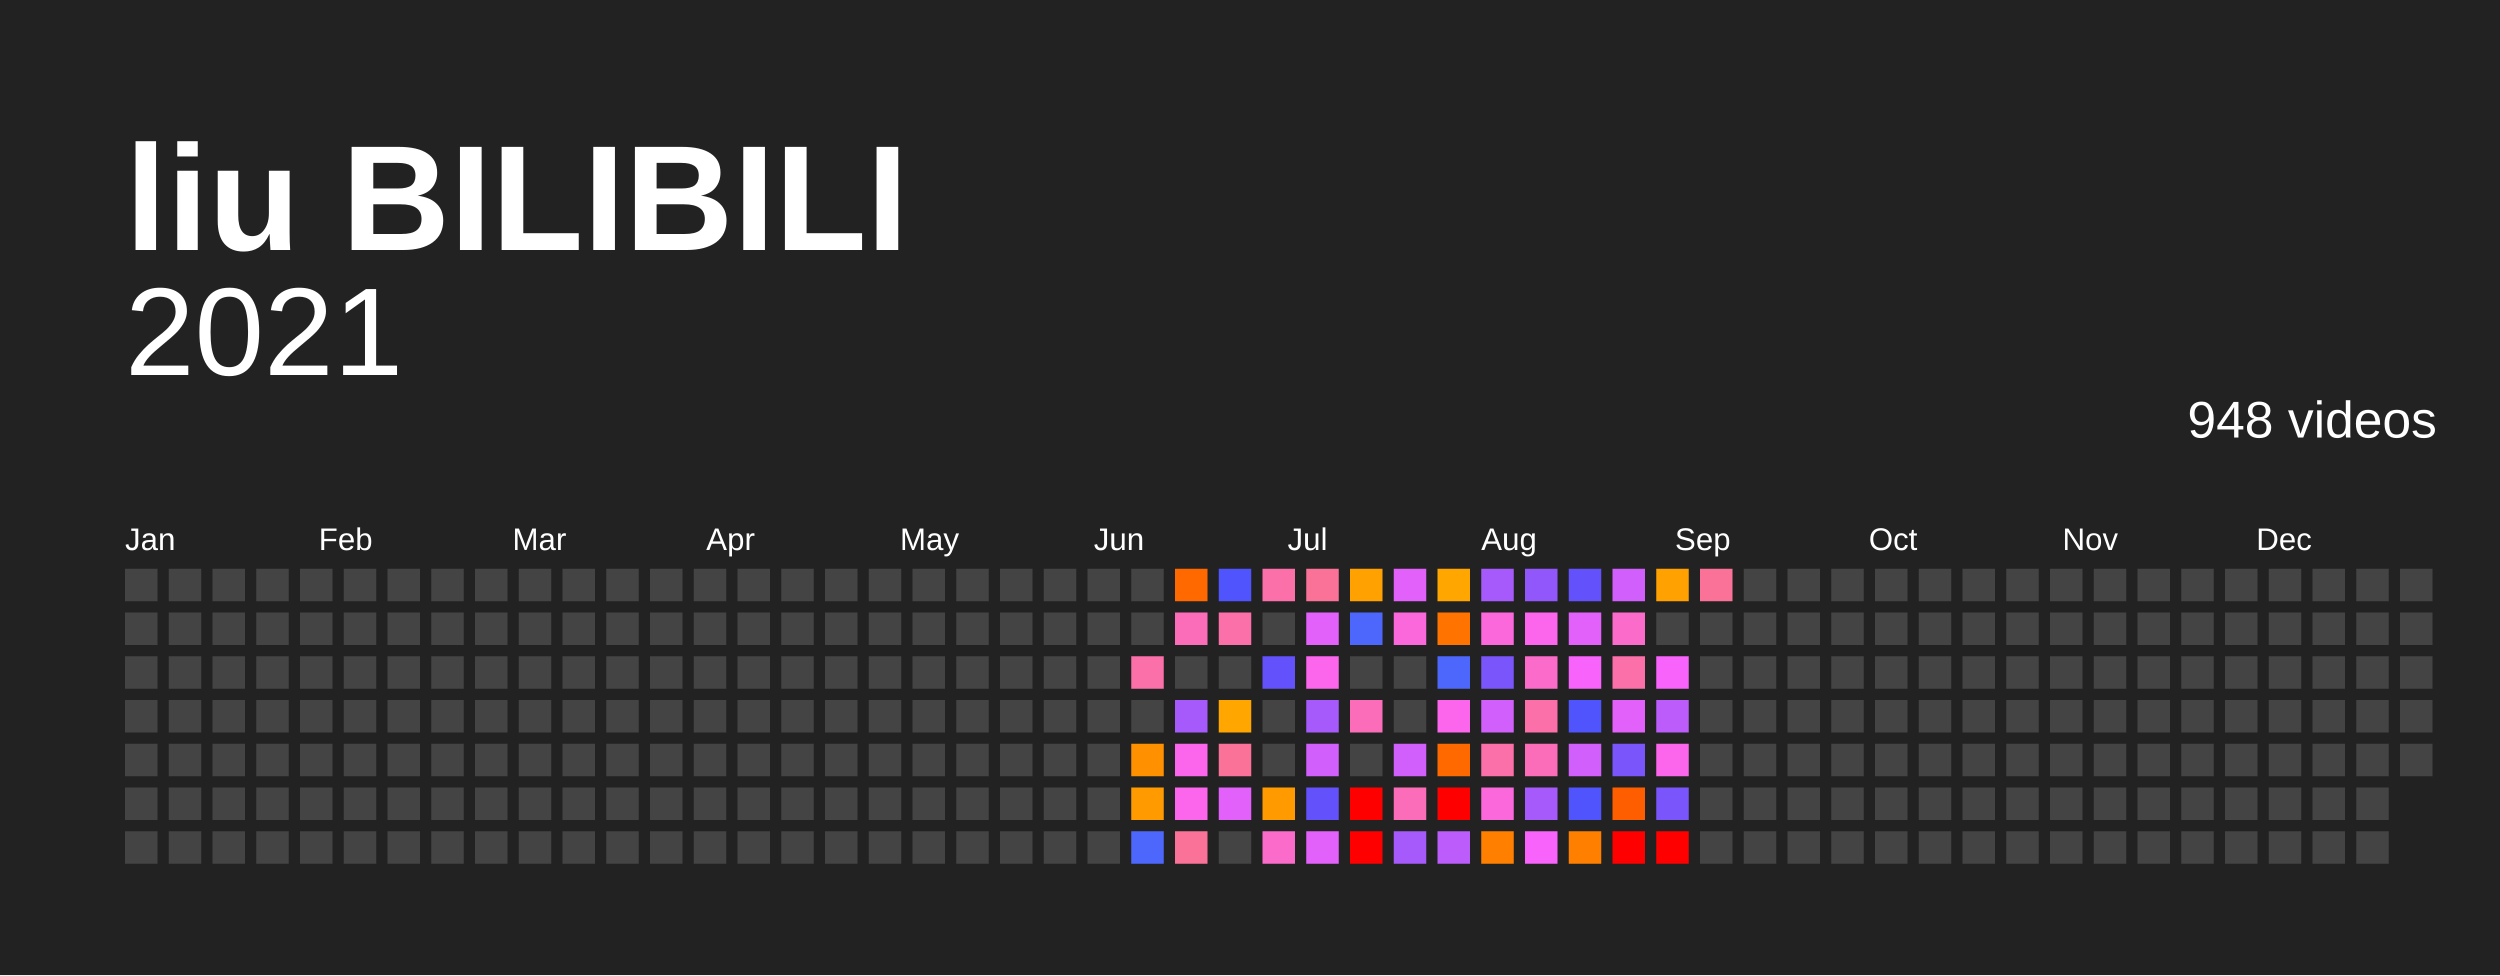
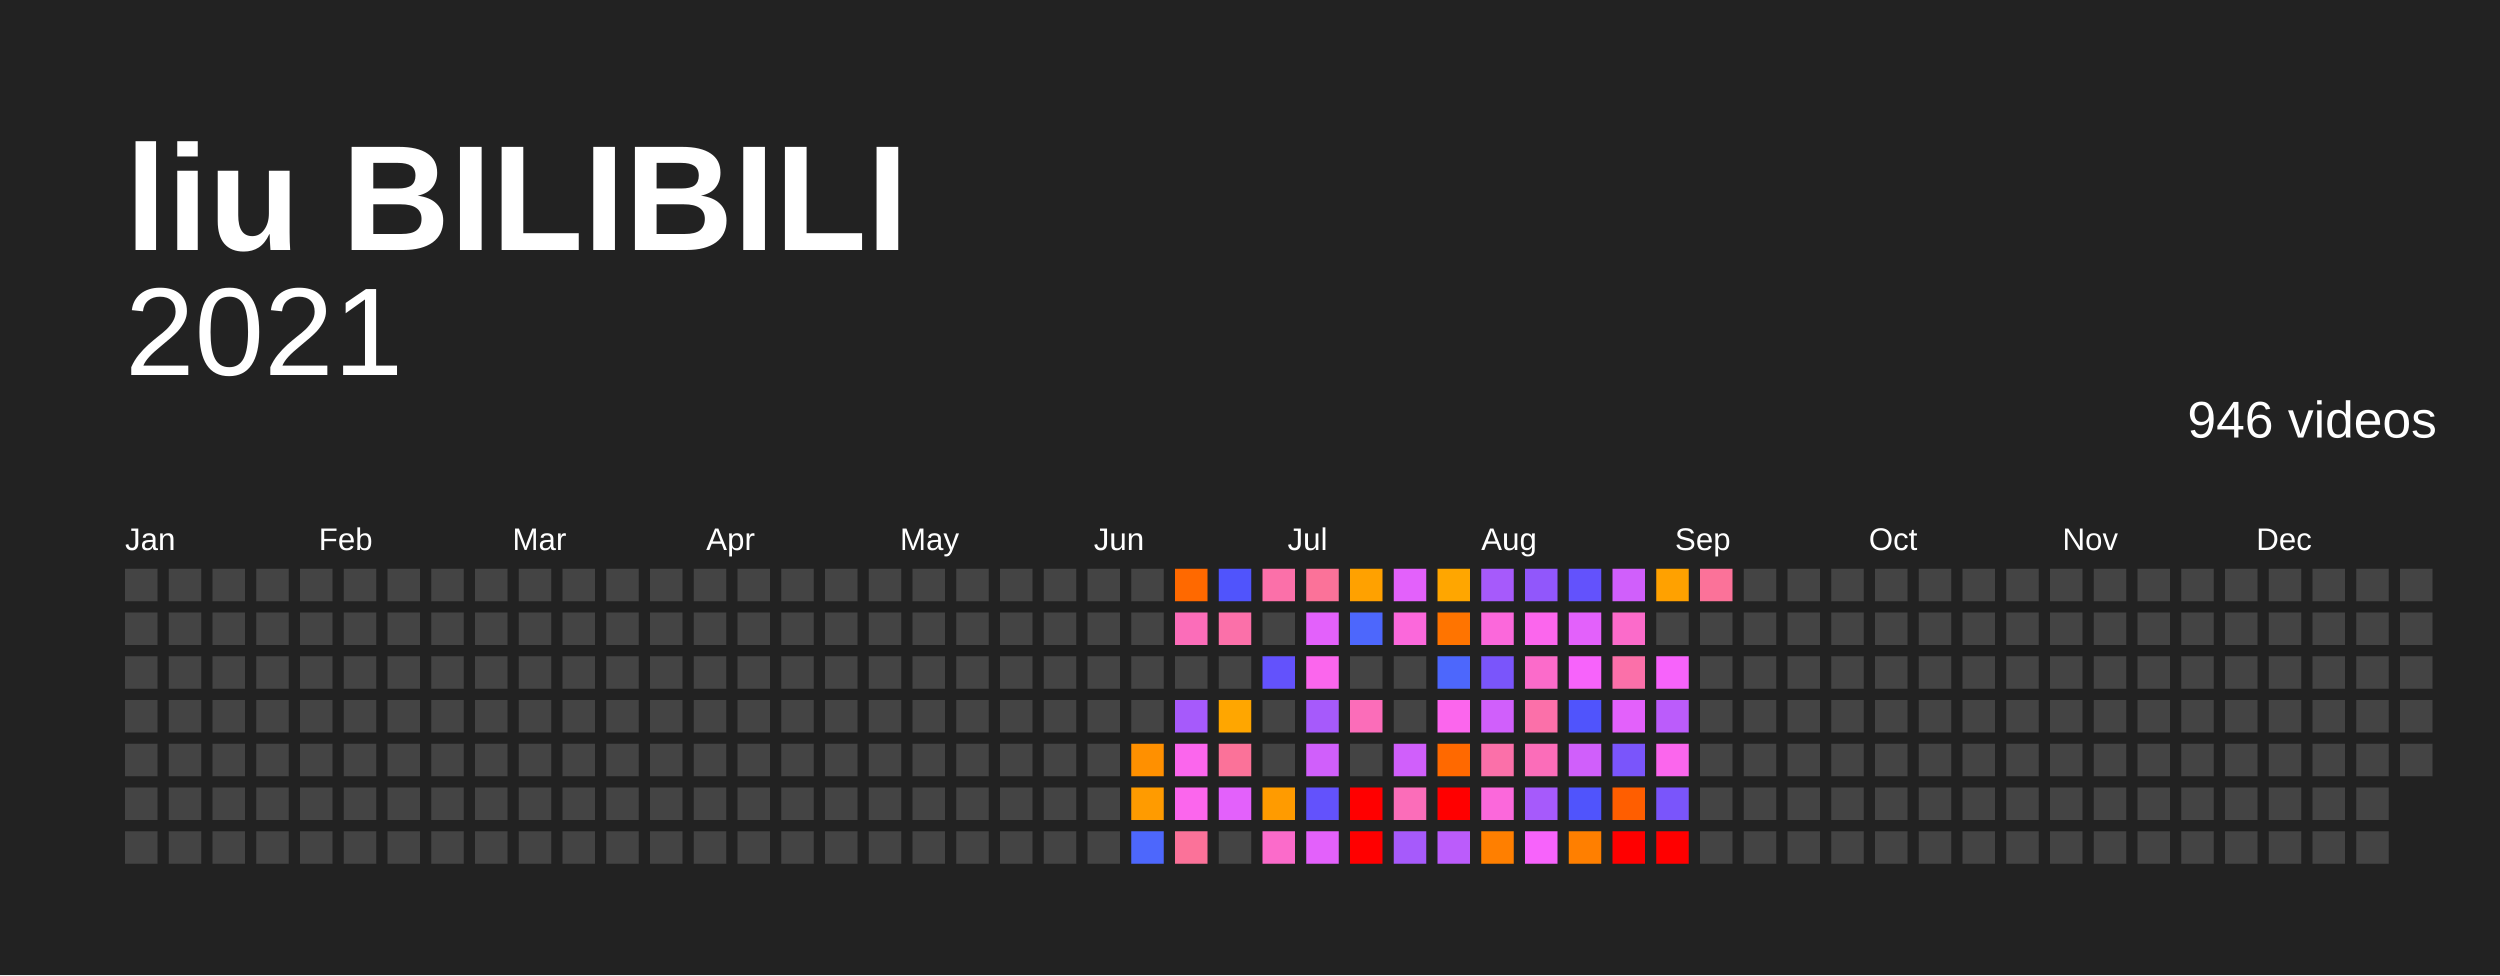
<svg xmlns="http://www.w3.org/2000/svg" baseProfile="full" height="78mm" version="1.1" viewBox="0,0,200,78" width="200mm">
  <defs />
  <rect fill="#222222" height="78" width="200" x="0" y="0" />
  <text fill="#FFFFFF" style="font-size:12px; font-family:Arial; font-weight:bold;" x="10" y="20">liu BILIBILI</text>
  <text alignment-baseline="hanging" fill="#FFFFFF" style="font-size:10.0px; font-family:Arial;" x="10" y="30">2021</text>
-   <text alignment-baseline="hanging" fill="#FFFFFF" style="font-size:4.125px; font-family:Arial;" x="175" y="35">948 videos</text>
+   <text alignment-baseline="hanging" fill="#FFFFFF" style="font-size:4.125px; font-family:Arial;" x="175" y="35">946 videos</text>
  <text fill="#FFFFFF" style="font-size:2.5px; font-family:Arial" x="10.0" y="44">Jan</text>
  <text fill="#FFFFFF" style="font-size:2.5px; font-family:Arial" x="25.5" y="44">Feb</text>
  <text fill="#FFFFFF" style="font-size:2.5px; font-family:Arial" x="41.0" y="44">Mar</text>
  <text fill="#FFFFFF" style="font-size:2.5px; font-family:Arial" x="56.5" y="44">Apr</text>
  <text fill="#FFFFFF" style="font-size:2.5px; font-family:Arial" x="72.0" y="44">May</text>
  <text fill="#FFFFFF" style="font-size:2.5px; font-family:Arial" x="87.5" y="44">Jun</text>
  <text fill="#FFFFFF" style="font-size:2.5px; font-family:Arial" x="103.0" y="44">Jul</text>
  <text fill="#FFFFFF" style="font-size:2.5px; font-family:Arial" x="118.5" y="44">Aug</text>
  <text fill="#FFFFFF" style="font-size:2.5px; font-family:Arial" x="134.0" y="44">Sep</text>
  <text fill="#FFFFFF" style="font-size:2.5px; font-family:Arial" x="149.5" y="44">Oct</text>
  <text fill="#FFFFFF" style="font-size:2.5px; font-family:Arial" x="165.0" y="44">Nov</text>
  <text fill="#FFFFFF" style="font-size:2.5px; font-family:Arial" x="180.5" y="44">Dec</text>
  <rect fill="#444444" height="2.6" width="2.6" x="10.0" y="45.5" />
  <rect fill="#444444" height="2.6" width="2.6" x="10.0" y="49.0" />
  <rect fill="#444444" height="2.6" width="2.6" x="10.0" y="52.5" />
  <rect fill="#444444" height="2.6" width="2.6" x="10.0" y="56.0" />
  <rect fill="#444444" height="2.6" width="2.6" x="10.0" y="59.5" />
  <rect fill="#444444" height="2.6" width="2.6" x="10.0" y="63.0" />
  <rect fill="#444444" height="2.6" width="2.6" x="10.0" y="66.5" />
  <rect fill="#444444" height="2.6" width="2.6" x="13.5" y="45.5" />
  <rect fill="#444444" height="2.6" width="2.6" x="13.5" y="49.0" />
  <rect fill="#444444" height="2.6" width="2.6" x="13.5" y="52.5" />
  <rect fill="#444444" height="2.6" width="2.6" x="13.5" y="56.0" />
  <rect fill="#444444" height="2.6" width="2.6" x="13.5" y="59.5" />
  <rect fill="#444444" height="2.6" width="2.6" x="13.5" y="63.0" />
  <rect fill="#444444" height="2.6" width="2.6" x="13.5" y="66.5" />
  <rect fill="#444444" height="2.6" width="2.6" x="17.0" y="45.5" />
  <rect fill="#444444" height="2.6" width="2.6" x="17.0" y="49.0" />
  <rect fill="#444444" height="2.6" width="2.6" x="17.0" y="52.5" />
  <rect fill="#444444" height="2.6" width="2.6" x="17.0" y="56.0" />
  <rect fill="#444444" height="2.6" width="2.6" x="17.0" y="59.5" />
  <rect fill="#444444" height="2.6" width="2.6" x="17.0" y="63.0" />
  <rect fill="#444444" height="2.6" width="2.6" x="17.0" y="66.5" />
  <rect fill="#444444" height="2.6" width="2.6" x="20.5" y="45.5" />
  <rect fill="#444444" height="2.6" width="2.6" x="20.5" y="49.0" />
  <rect fill="#444444" height="2.6" width="2.6" x="20.5" y="52.5" />
  <rect fill="#444444" height="2.6" width="2.6" x="20.5" y="56.0" />
  <rect fill="#444444" height="2.6" width="2.6" x="20.5" y="59.5" />
  <rect fill="#444444" height="2.6" width="2.6" x="20.5" y="63.0" />
  <rect fill="#444444" height="2.6" width="2.6" x="20.5" y="66.5" />
  <rect fill="#444444" height="2.6" width="2.6" x="24.0" y="45.5" />
  <rect fill="#444444" height="2.6" width="2.6" x="24.0" y="49.0" />
  <rect fill="#444444" height="2.6" width="2.6" x="24.0" y="52.5" />
  <rect fill="#444444" height="2.6" width="2.6" x="24.0" y="56.0" />
  <rect fill="#444444" height="2.6" width="2.6" x="24.0" y="59.5" />
  <rect fill="#444444" height="2.6" width="2.6" x="24.0" y="63.0" />
  <rect fill="#444444" height="2.6" width="2.6" x="24.0" y="66.5" />
  <rect fill="#444444" height="2.6" width="2.6" x="27.5" y="45.5" />
  <rect fill="#444444" height="2.6" width="2.6" x="27.5" y="49.0" />
  <rect fill="#444444" height="2.6" width="2.6" x="27.5" y="52.5" />
  <rect fill="#444444" height="2.6" width="2.6" x="27.5" y="56.0" />
  <rect fill="#444444" height="2.6" width="2.6" x="27.5" y="59.5" />
  <rect fill="#444444" height="2.6" width="2.6" x="27.5" y="63.0" />
  <rect fill="#444444" height="2.6" width="2.6" x="27.5" y="66.5" />
  <rect fill="#444444" height="2.6" width="2.6" x="31.0" y="45.5" />
  <rect fill="#444444" height="2.6" width="2.6" x="31.0" y="49.0" />
  <rect fill="#444444" height="2.6" width="2.6" x="31.0" y="52.5" />
  <rect fill="#444444" height="2.6" width="2.6" x="31.0" y="56.0" />
  <rect fill="#444444" height="2.6" width="2.6" x="31.0" y="59.5" />
  <rect fill="#444444" height="2.6" width="2.6" x="31.0" y="63.0" />
  <rect fill="#444444" height="2.6" width="2.6" x="31.0" y="66.5" />
  <rect fill="#444444" height="2.6" width="2.6" x="34.5" y="45.5" />
  <rect fill="#444444" height="2.6" width="2.6" x="34.5" y="49.0" />
  <rect fill="#444444" height="2.6" width="2.6" x="34.5" y="52.5" />
  <rect fill="#444444" height="2.6" width="2.6" x="34.5" y="56.0" />
  <rect fill="#444444" height="2.6" width="2.6" x="34.5" y="59.5" />
  <rect fill="#444444" height="2.6" width="2.6" x="34.5" y="63.0" />
  <rect fill="#444444" height="2.6" width="2.6" x="34.5" y="66.5" />
  <rect fill="#444444" height="2.6" width="2.6" x="38.0" y="45.5" />
  <rect fill="#444444" height="2.6" width="2.6" x="38.0" y="49.0" />
  <rect fill="#444444" height="2.6" width="2.6" x="38.0" y="52.5" />
  <rect fill="#444444" height="2.6" width="2.6" x="38.0" y="56.0" />
  <rect fill="#444444" height="2.6" width="2.6" x="38.0" y="59.5" />
  <rect fill="#444444" height="2.6" width="2.6" x="38.0" y="63.0" />
  <rect fill="#444444" height="2.6" width="2.6" x="38.0" y="66.5" />
  <rect fill="#444444" height="2.6" width="2.6" x="41.5" y="45.5" />
  <rect fill="#444444" height="2.6" width="2.6" x="41.5" y="49.0" />
  <rect fill="#444444" height="2.6" width="2.6" x="41.5" y="52.5" />
  <rect fill="#444444" height="2.6" width="2.6" x="41.5" y="56.0" />
  <rect fill="#444444" height="2.6" width="2.6" x="41.5" y="59.5" />
  <rect fill="#444444" height="2.6" width="2.6" x="41.5" y="63.0" />
  <rect fill="#444444" height="2.6" width="2.6" x="41.5" y="66.5" />
  <rect fill="#444444" height="2.6" width="2.6" x="45.0" y="45.5" />
  <rect fill="#444444" height="2.6" width="2.6" x="45.0" y="49.0" />
  <rect fill="#444444" height="2.6" width="2.6" x="45.0" y="52.5" />
  <rect fill="#444444" height="2.6" width="2.6" x="45.0" y="56.0" />
  <rect fill="#444444" height="2.6" width="2.6" x="45.0" y="59.5" />
  <rect fill="#444444" height="2.6" width="2.6" x="45.0" y="63.0" />
  <rect fill="#444444" height="2.6" width="2.6" x="45.0" y="66.5" />
  <rect fill="#444444" height="2.6" width="2.6" x="48.5" y="45.5" />
  <rect fill="#444444" height="2.6" width="2.6" x="48.5" y="49.0" />
  <rect fill="#444444" height="2.6" width="2.6" x="48.5" y="52.5" />
  <rect fill="#444444" height="2.6" width="2.6" x="48.5" y="56.0" />
  <rect fill="#444444" height="2.6" width="2.6" x="48.5" y="59.5" />
  <rect fill="#444444" height="2.6" width="2.6" x="48.5" y="63.0" />
  <rect fill="#444444" height="2.6" width="2.6" x="48.5" y="66.5" />
  <rect fill="#444444" height="2.6" width="2.6" x="52.0" y="45.5" />
  <rect fill="#444444" height="2.6" width="2.6" x="52.0" y="49.0" />
  <rect fill="#444444" height="2.6" width="2.6" x="52.0" y="52.5" />
  <rect fill="#444444" height="2.6" width="2.6" x="52.0" y="56.0" />
  <rect fill="#444444" height="2.6" width="2.6" x="52.0" y="59.5" />
  <rect fill="#444444" height="2.6" width="2.6" x="52.0" y="63.0" />
  <rect fill="#444444" height="2.6" width="2.6" x="52.0" y="66.5" />
  <rect fill="#444444" height="2.6" width="2.6" x="55.5" y="45.5" />
  <rect fill="#444444" height="2.6" width="2.6" x="55.5" y="49.0" />
  <rect fill="#444444" height="2.6" width="2.6" x="55.5" y="52.5" />
  <rect fill="#444444" height="2.6" width="2.6" x="55.5" y="56.0" />
  <rect fill="#444444" height="2.6" width="2.6" x="55.5" y="59.5" />
  <rect fill="#444444" height="2.6" width="2.6" x="55.5" y="63.0" />
  <rect fill="#444444" height="2.6" width="2.6" x="55.5" y="66.5" />
  <rect fill="#444444" height="2.6" width="2.6" x="59.0" y="45.5" />
  <rect fill="#444444" height="2.6" width="2.6" x="59.0" y="49.0" />
  <rect fill="#444444" height="2.6" width="2.6" x="59.0" y="52.5" />
  <rect fill="#444444" height="2.6" width="2.6" x="59.0" y="56.0" />
  <rect fill="#444444" height="2.6" width="2.6" x="59.0" y="59.5" />
  <rect fill="#444444" height="2.6" width="2.6" x="59.0" y="63.0" />
  <rect fill="#444444" height="2.6" width="2.6" x="59.0" y="66.5" />
  <rect fill="#444444" height="2.6" width="2.6" x="62.5" y="45.5" />
  <rect fill="#444444" height="2.6" width="2.6" x="62.5" y="49.0" />
  <rect fill="#444444" height="2.6" width="2.6" x="62.5" y="52.5" />
  <rect fill="#444444" height="2.6" width="2.6" x="62.5" y="56.0" />
  <rect fill="#444444" height="2.6" width="2.6" x="62.5" y="59.5" />
  <rect fill="#444444" height="2.6" width="2.6" x="62.5" y="63.0" />
  <rect fill="#444444" height="2.6" width="2.6" x="62.5" y="66.5" />
  <rect fill="#444444" height="2.6" width="2.6" x="66.0" y="45.5" />
  <rect fill="#444444" height="2.6" width="2.6" x="66.0" y="49.0" />
  <rect fill="#444444" height="2.6" width="2.6" x="66.0" y="52.5" />
  <rect fill="#444444" height="2.6" width="2.6" x="66.0" y="56.0" />
  <rect fill="#444444" height="2.6" width="2.6" x="66.0" y="59.5" />
  <rect fill="#444444" height="2.6" width="2.6" x="66.0" y="63.0" />
  <rect fill="#444444" height="2.6" width="2.6" x="66.0" y="66.5" />
  <rect fill="#444444" height="2.6" width="2.6" x="69.5" y="45.5" />
  <rect fill="#444444" height="2.6" width="2.6" x="69.5" y="49.0" />
  <rect fill="#444444" height="2.6" width="2.6" x="69.5" y="52.5" />
  <rect fill="#444444" height="2.6" width="2.6" x="69.5" y="56.0" />
  <rect fill="#444444" height="2.6" width="2.6" x="69.5" y="59.5" />
  <rect fill="#444444" height="2.6" width="2.6" x="69.5" y="63.0" />
  <rect fill="#444444" height="2.6" width="2.6" x="69.5" y="66.5" />
  <rect fill="#444444" height="2.6" width="2.6" x="73.0" y="45.5" />
  <rect fill="#444444" height="2.6" width="2.6" x="73.0" y="49.0" />
  <rect fill="#444444" height="2.6" width="2.6" x="73.0" y="52.5" />
  <rect fill="#444444" height="2.6" width="2.6" x="73.0" y="56.0" />
  <rect fill="#444444" height="2.6" width="2.6" x="73.0" y="59.5" />
  <rect fill="#444444" height="2.6" width="2.6" x="73.0" y="63.0" />
  <rect fill="#444444" height="2.6" width="2.6" x="73.0" y="66.5" />
  <rect fill="#444444" height="2.6" width="2.6" x="76.5" y="45.5" />
  <rect fill="#444444" height="2.6" width="2.6" x="76.5" y="49.0" />
  <rect fill="#444444" height="2.6" width="2.6" x="76.5" y="52.5" />
  <rect fill="#444444" height="2.6" width="2.6" x="76.5" y="56.0" />
  <rect fill="#444444" height="2.6" width="2.6" x="76.5" y="59.5" />
  <rect fill="#444444" height="2.6" width="2.6" x="76.5" y="63.0" />
  <rect fill="#444444" height="2.6" width="2.6" x="76.5" y="66.5" />
  <rect fill="#444444" height="2.6" width="2.6" x="80.0" y="45.5" />
  <rect fill="#444444" height="2.6" width="2.6" x="80.0" y="49.0" />
  <rect fill="#444444" height="2.6" width="2.6" x="80.0" y="52.5" />
  <rect fill="#444444" height="2.6" width="2.6" x="80.0" y="56.0" />
  <rect fill="#444444" height="2.6" width="2.6" x="80.0" y="59.5" />
  <rect fill="#444444" height="2.6" width="2.6" x="80.0" y="63.0" />
  <rect fill="#444444" height="2.6" width="2.6" x="80.0" y="66.5" />
  <rect fill="#444444" height="2.6" width="2.6" x="83.5" y="45.5" />
  <rect fill="#444444" height="2.6" width="2.6" x="83.5" y="49.0" />
  <rect fill="#444444" height="2.6" width="2.6" x="83.5" y="52.5" />
  <rect fill="#444444" height="2.6" width="2.6" x="83.5" y="56.0" />
  <rect fill="#444444" height="2.6" width="2.6" x="83.5" y="59.5" />
  <rect fill="#444444" height="2.6" width="2.6" x="83.5" y="63.0" />
  <rect fill="#444444" height="2.6" width="2.6" x="83.5" y="66.5" />
  <rect fill="#444444" height="2.6" width="2.6" x="87.0" y="45.5" />
  <rect fill="#444444" height="2.6" width="2.6" x="87.0" y="49.0" />
  <rect fill="#444444" height="2.6" width="2.6" x="87.0" y="52.5" />
  <rect fill="#444444" height="2.6" width="2.6" x="87.0" y="56.0" />
  <rect fill="#444444" height="2.6" width="2.6" x="87.0" y="59.5" />
  <rect fill="#444444" height="2.6" width="2.6" x="87.0" y="63.0" />
  <rect fill="#444444" height="2.6" width="2.6" x="87.0" y="66.5" />
  <rect fill="#444444" height="2.6" width="2.6" x="90.5" y="45.5" />
  <rect fill="#444444" height="2.6" width="2.6" x="90.5" y="49.0" />
-   <rect fill="#fb70a9" height="2.6" width="2.6" x="90.5" y="52.5" />
+   <rect fill="#444444" height="2.6" width="2.6" x="90.5" y="52.5" />
  <rect fill="#444444" height="2.6" width="2.6" x="90.5" y="56.0" />
  <rect fill="#ff9000" height="2.6" width="2.6" x="90.5" y="59.5" />
  <rect fill="#ff9b00" height="2.6" width="2.6" x="90.5" y="63.0" />
  <rect fill="#4d67fc" height="2.6" width="2.6" x="90.5" y="66.5" />
  <rect fill="#ff6900" height="2.6" width="2.6" x="94.0" y="45.5" />
  <rect fill="#fb6db9" height="2.6" width="2.6" x="94.0" y="49.0" />
  <rect fill="#444444" height="2.6" width="2.6" x="94.0" y="52.5" />
  <rect fill="#a65afb" height="2.6" width="2.6" x="94.0" y="56.0" />
  <rect fill="#fb66ed" height="2.6" width="2.6" x="94.0" y="59.5" />
  <rect fill="#fb66ed" height="2.6" width="2.6" x="94.0" y="63.0" />
  <rect fill="#fb7299" height="2.6" width="2.6" x="94.0" y="66.5" />
  <rect fill="#5054fc" height="2.6" width="2.6" x="97.5" y="45.5" />
  <rect fill="#fb70a9" height="2.6" width="2.6" x="97.5" y="49.0" />
  <rect fill="#444444" height="2.6" width="2.6" x="97.5" y="52.5" />
  <rect fill="#ffa600" height="2.6" width="2.6" x="97.5" y="56.0" />
  <rect fill="#fb7299" height="2.6" width="2.6" x="97.5" y="59.5" />
  <rect fill="#e361fb" height="2.6" width="2.6" x="97.5" y="63.0" />
  <rect fill="#444444" height="2.6" width="2.6" x="97.5" y="66.5" />
  <rect fill="#fb70a9" height="2.6" width="2.6" x="101.0" y="45.5" />
  <rect fill="#444444" height="2.6" width="2.6" x="101.0" y="49.0" />
  <rect fill="#6352fc" height="2.6" width="2.6" x="101.0" y="52.5" />
  <rect fill="#444444" height="2.6" width="2.6" x="101.0" y="56.0" />
  <rect fill="#444444" height="2.6" width="2.6" x="101.0" y="59.5" />
  <rect fill="#ff9b00" height="2.6" width="2.6" x="101.0" y="63.0" />
  <rect fill="#fb6bca" height="2.6" width="2.6" x="101.0" y="66.5" />
  <rect fill="#fb7299" height="2.6" width="2.6" x="104.5" y="45.5" />
  <rect fill="#e361fb" height="2.6" width="2.6" x="104.5" y="49.0" />
  <rect fill="#fb66ed" height="2.6" width="2.6" x="104.5" y="52.5" />
  <rect fill="#a65afb" height="2.6" width="2.6" x="104.5" y="56.0" />
  <rect fill="#d05ffb" height="2.6" width="2.6" x="104.5" y="59.5" />
  <rect fill="#6352fc" height="2.6" width="2.6" x="104.5" y="63.0" />
  <rect fill="#e361fb" height="2.6" width="2.6" x="104.5" y="66.5" />
  <rect fill="#ffa100" height="2.6" width="2.6" x="108.0" y="45.5" />
  <rect fill="#4d67fc" height="2.6" width="2.6" x="108.0" y="49.0" />
  <rect fill="#444444" height="2.6" width="2.6" x="108.0" y="52.5" />
  <rect fill="#fb6db9" height="2.6" width="2.6" x="108.0" y="56.0" />
  <rect fill="#444444" height="2.6" width="2.6" x="108.0" y="59.5" />
  <rect fill="red" height="2.6" width="2.6" x="108.0" y="63.0" />
  <rect fill="red" height="2.6" width="2.6" x="108.0" y="66.5" />
  <rect fill="#e361fb" height="2.6" width="2.6" x="111.5" y="45.5" />
  <rect fill="#fb68db" height="2.6" width="2.6" x="111.5" y="49.0" />
  <rect fill="#444444" height="2.6" width="2.6" x="111.5" y="52.5" />
  <rect fill="#444444" height="2.6" width="2.6" x="111.5" y="56.0" />
  <rect fill="#d05ffb" height="2.6" width="2.6" x="111.5" y="59.5" />
  <rect fill="#fb6db9" height="2.6" width="2.6" x="111.5" y="63.0" />
  <rect fill="#a65afb" height="2.6" width="2.6" x="111.5" y="66.5" />
  <rect fill="#ffa600" height="2.6" width="2.6" x="115.0" y="45.5" />
  <rect fill="#ff7400" height="2.6" width="2.6" x="115.0" y="49.0" />
  <rect fill="#4d67fc" height="2.6" width="2.6" x="115.0" y="52.5" />
  <rect fill="#fb66ed" height="2.6" width="2.6" x="115.0" y="56.0" />
  <rect fill="#ff6900" height="2.6" width="2.6" x="115.0" y="59.5" />
  <rect fill="red" height="2.6" width="2.6" x="115.0" y="63.0" />
  <rect fill="#bb5cfb" height="2.6" width="2.6" x="115.0" y="66.5" />
  <rect fill="#a65afb" height="2.6" width="2.6" x="118.5" y="45.5" />
  <rect fill="#fb68db" height="2.6" width="2.6" x="118.5" y="49.0" />
  <rect fill="#7a55fb" height="2.6" width="2.6" x="118.5" y="52.5" />
  <rect fill="#d05ffb" height="2.6" width="2.6" x="118.5" y="56.0" />
  <rect fill="#fb70a9" height="2.6" width="2.6" x="118.5" y="59.5" />
  <rect fill="#fb68db" height="2.6" width="2.6" x="118.5" y="63.0" />
  <rect fill="#ff7f00" height="2.6" width="2.6" x="118.5" y="66.5" />
  <rect fill="#9157fb" height="2.6" width="2.6" x="122.0" y="45.5" />
  <rect fill="#fb66ed" height="2.6" width="2.6" x="122.0" y="49.0" />
  <rect fill="#fb6bca" height="2.6" width="2.6" x="122.0" y="52.5" />
  <rect fill="#fb70a9" height="2.6" width="2.6" x="122.0" y="56.0" />
  <rect fill="#fb6db9" height="2.6" width="2.6" x="122.0" y="59.5" />
  <rect fill="#a65afb" height="2.6" width="2.6" x="122.0" y="63.0" />
  <rect fill="#f763fb" height="2.6" width="2.6" x="122.0" y="66.5" />
  <rect fill="#6352fc" height="2.6" width="2.6" x="125.5" y="45.5" />
  <rect fill="#e361fb" height="2.6" width="2.6" x="125.5" y="49.0" />
  <rect fill="#f763fb" height="2.6" width="2.6" x="125.5" y="52.5" />
  <rect fill="#5054fc" height="2.6" width="2.6" x="125.5" y="56.0" />
  <rect fill="#d05ffb" height="2.6" width="2.6" x="125.5" y="59.5" />
  <rect fill="#5054fc" height="2.6" width="2.6" x="125.5" y="63.0" />
  <rect fill="#ff7f00" height="2.6" width="2.6" x="125.5" y="66.5" />
  <rect fill="#d05ffb" height="2.6" width="2.6" x="129.0" y="45.5" />
  <rect fill="#fb6bca" height="2.6" width="2.6" x="129.0" y="49.0" />
  <rect fill="#fb70a9" height="2.6" width="2.6" x="129.0" y="52.5" />
  <rect fill="#e361fb" height="2.6" width="2.6" x="129.0" y="56.0" />
  <rect fill="#7a55fb" height="2.6" width="2.6" x="129.0" y="59.5" />
  <rect fill="#ff5e00" height="2.6" width="2.6" x="129.0" y="63.0" />
  <rect fill="red" height="2.6" width="2.6" x="129.0" y="66.5" />
  <rect fill="#ffa100" height="2.6" width="2.6" x="132.5" y="45.5" />
  <rect fill="#444444" height="2.6" width="2.6" x="132.5" y="49.0" />
  <rect fill="#f763fb" height="2.6" width="2.6" x="132.5" y="52.5" />
  <rect fill="#bb5cfb" height="2.6" width="2.6" x="132.5" y="56.0" />
  <rect fill="#fb66ed" height="2.6" width="2.6" x="132.5" y="59.5" />
  <rect fill="#7a55fb" height="2.6" width="2.6" x="132.5" y="63.0" />
  <rect fill="red" height="2.6" width="2.6" x="132.5" y="66.5" />
  <rect fill="#fb7299" height="2.6" width="2.6" x="136.0" y="45.5" />
  <rect fill="#444444" height="2.6" width="2.6" x="136.0" y="49.0" />
  <rect fill="#444444" height="2.6" width="2.6" x="136.0" y="52.5" />
  <rect fill="#444444" height="2.6" width="2.6" x="136.0" y="56.0" />
  <rect fill="#444444" height="2.6" width="2.6" x="136.0" y="59.5" />
  <rect fill="#444444" height="2.6" width="2.6" x="136.0" y="63.0" />
  <rect fill="#444444" height="2.6" width="2.6" x="136.0" y="66.5" />
  <rect fill="#444444" height="2.6" width="2.6" x="139.5" y="45.5" />
  <rect fill="#444444" height="2.6" width="2.6" x="139.5" y="49.0" />
  <rect fill="#444444" height="2.6" width="2.6" x="139.5" y="52.5" />
  <rect fill="#444444" height="2.6" width="2.6" x="139.5" y="56.0" />
  <rect fill="#444444" height="2.6" width="2.6" x="139.5" y="59.5" />
  <rect fill="#444444" height="2.6" width="2.6" x="139.5" y="63.0" />
  <rect fill="#444444" height="2.6" width="2.6" x="139.5" y="66.5" />
  <rect fill="#444444" height="2.6" width="2.6" x="143.0" y="45.5" />
  <rect fill="#444444" height="2.6" width="2.6" x="143.0" y="49.0" />
  <rect fill="#444444" height="2.6" width="2.6" x="143.0" y="52.5" />
  <rect fill="#444444" height="2.6" width="2.6" x="143.0" y="56.0" />
  <rect fill="#444444" height="2.6" width="2.6" x="143.0" y="59.5" />
  <rect fill="#444444" height="2.6" width="2.6" x="143.0" y="63.0" />
  <rect fill="#444444" height="2.6" width="2.6" x="143.0" y="66.5" />
  <rect fill="#444444" height="2.6" width="2.6" x="146.5" y="45.5" />
  <rect fill="#444444" height="2.6" width="2.6" x="146.5" y="49.0" />
  <rect fill="#444444" height="2.6" width="2.6" x="146.5" y="52.5" />
  <rect fill="#444444" height="2.6" width="2.6" x="146.5" y="56.0" />
  <rect fill="#444444" height="2.6" width="2.6" x="146.5" y="59.5" />
  <rect fill="#444444" height="2.6" width="2.6" x="146.5" y="63.0" />
  <rect fill="#444444" height="2.6" width="2.6" x="146.5" y="66.5" />
  <rect fill="#444444" height="2.6" width="2.6" x="150.0" y="45.5" />
  <rect fill="#444444" height="2.6" width="2.6" x="150.0" y="49.0" />
  <rect fill="#444444" height="2.6" width="2.6" x="150.0" y="52.5" />
  <rect fill="#444444" height="2.6" width="2.6" x="150.0" y="56.0" />
  <rect fill="#444444" height="2.6" width="2.6" x="150.0" y="59.5" />
  <rect fill="#444444" height="2.6" width="2.6" x="150.0" y="63.0" />
  <rect fill="#444444" height="2.6" width="2.6" x="150.0" y="66.5" />
  <rect fill="#444444" height="2.6" width="2.6" x="153.5" y="45.5" />
  <rect fill="#444444" height="2.6" width="2.6" x="153.5" y="49.0" />
  <rect fill="#444444" height="2.6" width="2.6" x="153.5" y="52.5" />
  <rect fill="#444444" height="2.6" width="2.6" x="153.5" y="56.0" />
  <rect fill="#444444" height="2.6" width="2.6" x="153.5" y="59.5" />
  <rect fill="#444444" height="2.6" width="2.6" x="153.5" y="63.0" />
  <rect fill="#444444" height="2.6" width="2.6" x="153.5" y="66.5" />
  <rect fill="#444444" height="2.6" width="2.6" x="157.0" y="45.5" />
  <rect fill="#444444" height="2.6" width="2.6" x="157.0" y="49.0" />
  <rect fill="#444444" height="2.6" width="2.6" x="157.0" y="52.5" />
  <rect fill="#444444" height="2.6" width="2.6" x="157.0" y="56.0" />
  <rect fill="#444444" height="2.6" width="2.6" x="157.0" y="59.5" />
  <rect fill="#444444" height="2.6" width="2.6" x="157.0" y="63.0" />
  <rect fill="#444444" height="2.6" width="2.6" x="157.0" y="66.5" />
  <rect fill="#444444" height="2.6" width="2.6" x="160.5" y="45.5" />
  <rect fill="#444444" height="2.6" width="2.6" x="160.5" y="49.0" />
  <rect fill="#444444" height="2.6" width="2.6" x="160.5" y="52.5" />
  <rect fill="#444444" height="2.6" width="2.6" x="160.5" y="56.0" />
  <rect fill="#444444" height="2.6" width="2.6" x="160.5" y="59.5" />
  <rect fill="#444444" height="2.6" width="2.6" x="160.5" y="63.0" />
  <rect fill="#444444" height="2.6" width="2.6" x="160.5" y="66.5" />
  <rect fill="#444444" height="2.6" width="2.6" x="164.0" y="45.5" />
  <rect fill="#444444" height="2.6" width="2.6" x="164.0" y="49.0" />
  <rect fill="#444444" height="2.6" width="2.6" x="164.0" y="52.5" />
  <rect fill="#444444" height="2.6" width="2.6" x="164.0" y="56.0" />
  <rect fill="#444444" height="2.6" width="2.6" x="164.0" y="59.5" />
  <rect fill="#444444" height="2.6" width="2.6" x="164.0" y="63.0" />
  <rect fill="#444444" height="2.6" width="2.6" x="164.0" y="66.5" />
  <rect fill="#444444" height="2.6" width="2.6" x="167.5" y="45.5" />
  <rect fill="#444444" height="2.6" width="2.6" x="167.5" y="49.0" />
  <rect fill="#444444" height="2.6" width="2.6" x="167.5" y="52.5" />
  <rect fill="#444444" height="2.6" width="2.6" x="167.5" y="56.0" />
  <rect fill="#444444" height="2.6" width="2.6" x="167.5" y="59.5" />
  <rect fill="#444444" height="2.6" width="2.6" x="167.5" y="63.0" />
  <rect fill="#444444" height="2.6" width="2.6" x="167.5" y="66.5" />
  <rect fill="#444444" height="2.6" width="2.6" x="171.0" y="45.5" />
  <rect fill="#444444" height="2.6" width="2.6" x="171.0" y="49.0" />
  <rect fill="#444444" height="2.6" width="2.6" x="171.0" y="52.5" />
  <rect fill="#444444" height="2.6" width="2.6" x="171.0" y="56.0" />
  <rect fill="#444444" height="2.6" width="2.6" x="171.0" y="59.5" />
  <rect fill="#444444" height="2.6" width="2.6" x="171.0" y="63.0" />
  <rect fill="#444444" height="2.6" width="2.6" x="171.0" y="66.5" />
  <rect fill="#444444" height="2.6" width="2.6" x="174.5" y="45.5" />
  <rect fill="#444444" height="2.6" width="2.6" x="174.5" y="49.0" />
  <rect fill="#444444" height="2.6" width="2.6" x="174.5" y="52.5" />
  <rect fill="#444444" height="2.6" width="2.6" x="174.5" y="56.0" />
  <rect fill="#444444" height="2.6" width="2.6" x="174.5" y="59.5" />
  <rect fill="#444444" height="2.6" width="2.6" x="174.5" y="63.0" />
  <rect fill="#444444" height="2.6" width="2.6" x="174.5" y="66.5" />
  <rect fill="#444444" height="2.6" width="2.6" x="178.0" y="45.5" />
  <rect fill="#444444" height="2.6" width="2.6" x="178.0" y="49.0" />
  <rect fill="#444444" height="2.6" width="2.6" x="178.0" y="52.5" />
  <rect fill="#444444" height="2.6" width="2.6" x="178.0" y="56.0" />
  <rect fill="#444444" height="2.6" width="2.6" x="178.0" y="59.5" />
  <rect fill="#444444" height="2.6" width="2.6" x="178.0" y="63.0" />
  <rect fill="#444444" height="2.6" width="2.6" x="178.0" y="66.5" />
  <rect fill="#444444" height="2.6" width="2.6" x="181.5" y="45.5" />
  <rect fill="#444444" height="2.6" width="2.6" x="181.5" y="49.0" />
  <rect fill="#444444" height="2.6" width="2.6" x="181.5" y="52.5" />
  <rect fill="#444444" height="2.6" width="2.6" x="181.5" y="56.0" />
  <rect fill="#444444" height="2.6" width="2.6" x="181.5" y="59.5" />
  <rect fill="#444444" height="2.6" width="2.6" x="181.5" y="63.0" />
  <rect fill="#444444" height="2.6" width="2.6" x="181.5" y="66.5" />
  <rect fill="#444444" height="2.6" width="2.6" x="185.0" y="45.5" />
  <rect fill="#444444" height="2.6" width="2.6" x="185.0" y="49.0" />
  <rect fill="#444444" height="2.6" width="2.6" x="185.0" y="52.5" />
  <rect fill="#444444" height="2.6" width="2.6" x="185.0" y="56.0" />
  <rect fill="#444444" height="2.6" width="2.6" x="185.0" y="59.5" />
  <rect fill="#444444" height="2.6" width="2.6" x="185.0" y="63.0" />
  <rect fill="#444444" height="2.6" width="2.6" x="185.0" y="66.5" />
  <rect fill="#444444" height="2.6" width="2.6" x="188.5" y="45.5" />
  <rect fill="#444444" height="2.6" width="2.6" x="188.5" y="49.0" />
  <rect fill="#444444" height="2.6" width="2.6" x="188.5" y="52.5" />
  <rect fill="#444444" height="2.6" width="2.6" x="188.5" y="56.0" />
  <rect fill="#444444" height="2.6" width="2.6" x="188.5" y="59.5" />
  <rect fill="#444444" height="2.6" width="2.6" x="188.5" y="63.0" />
  <rect fill="#444444" height="2.6" width="2.6" x="188.5" y="66.5" />
  <rect fill="#444444" height="2.6" width="2.6" x="192.0" y="45.5" />
  <rect fill="#444444" height="2.6" width="2.6" x="192.0" y="49.0" />
  <rect fill="#444444" height="2.6" width="2.6" x="192.0" y="52.5" />
  <rect fill="#444444" height="2.6" width="2.6" x="192.0" y="56.0" />
  <rect fill="#444444" height="2.6" width="2.6" x="192.0" y="59.5" />
</svg>
